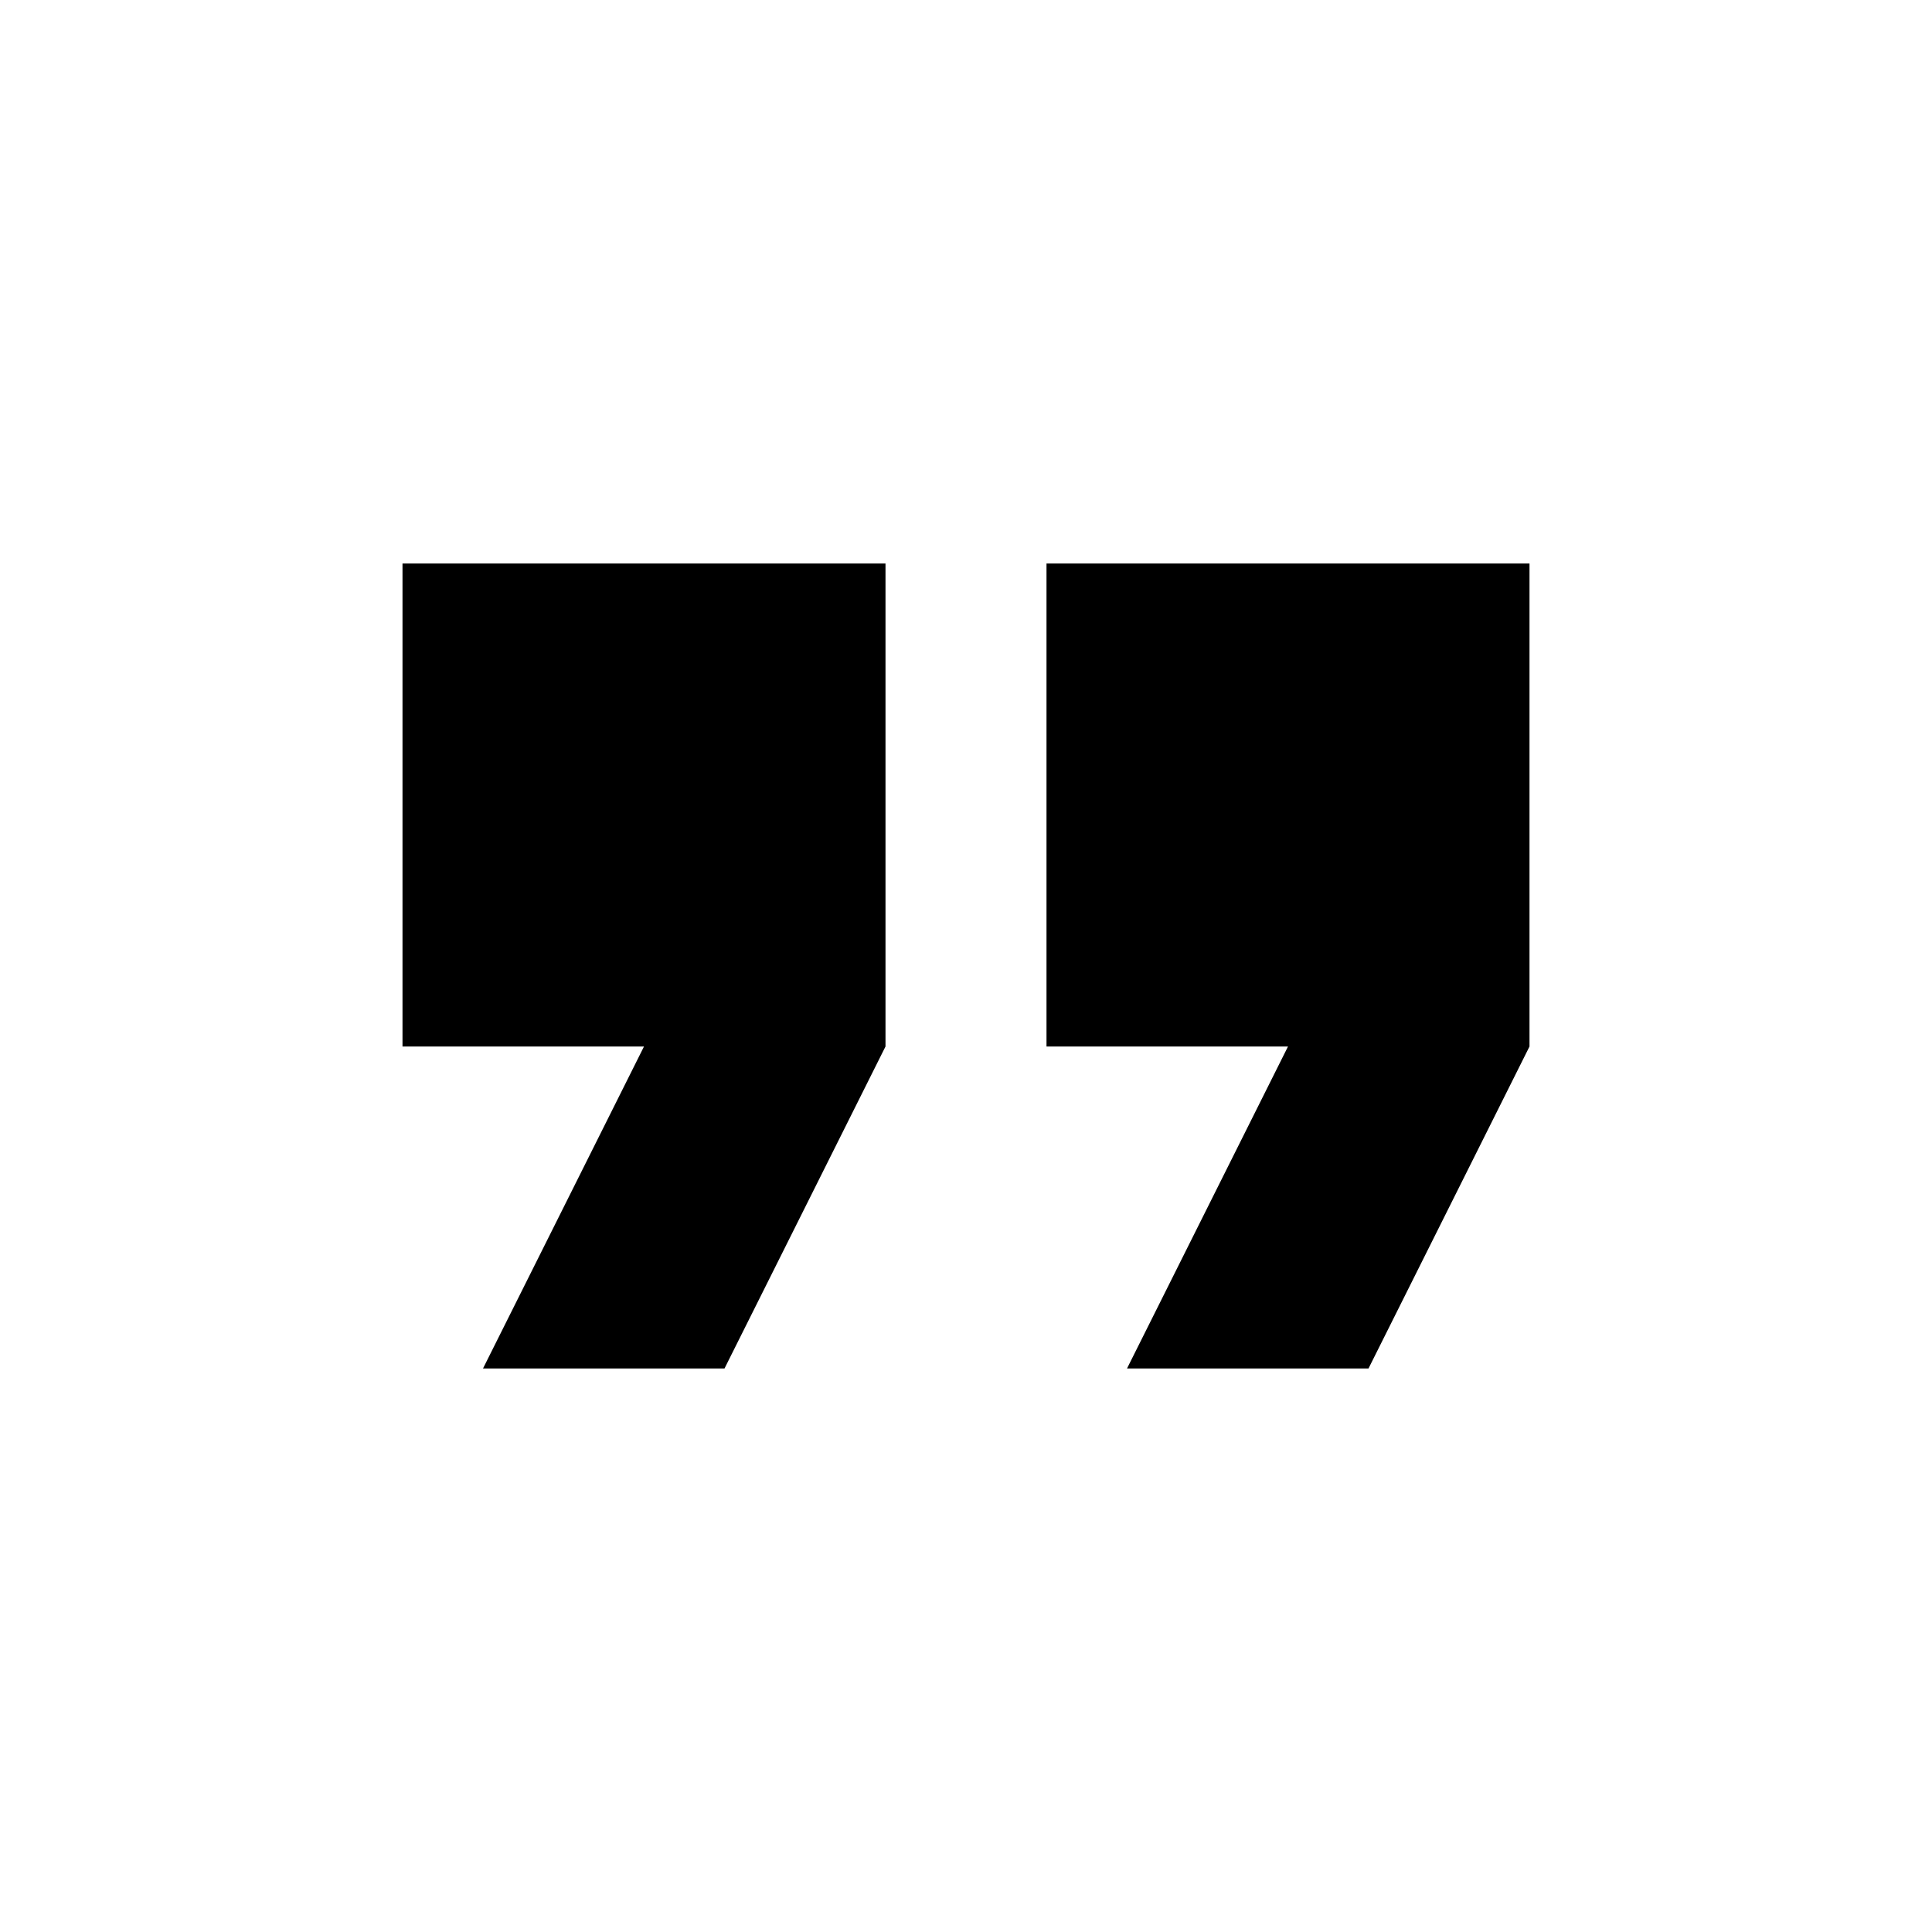
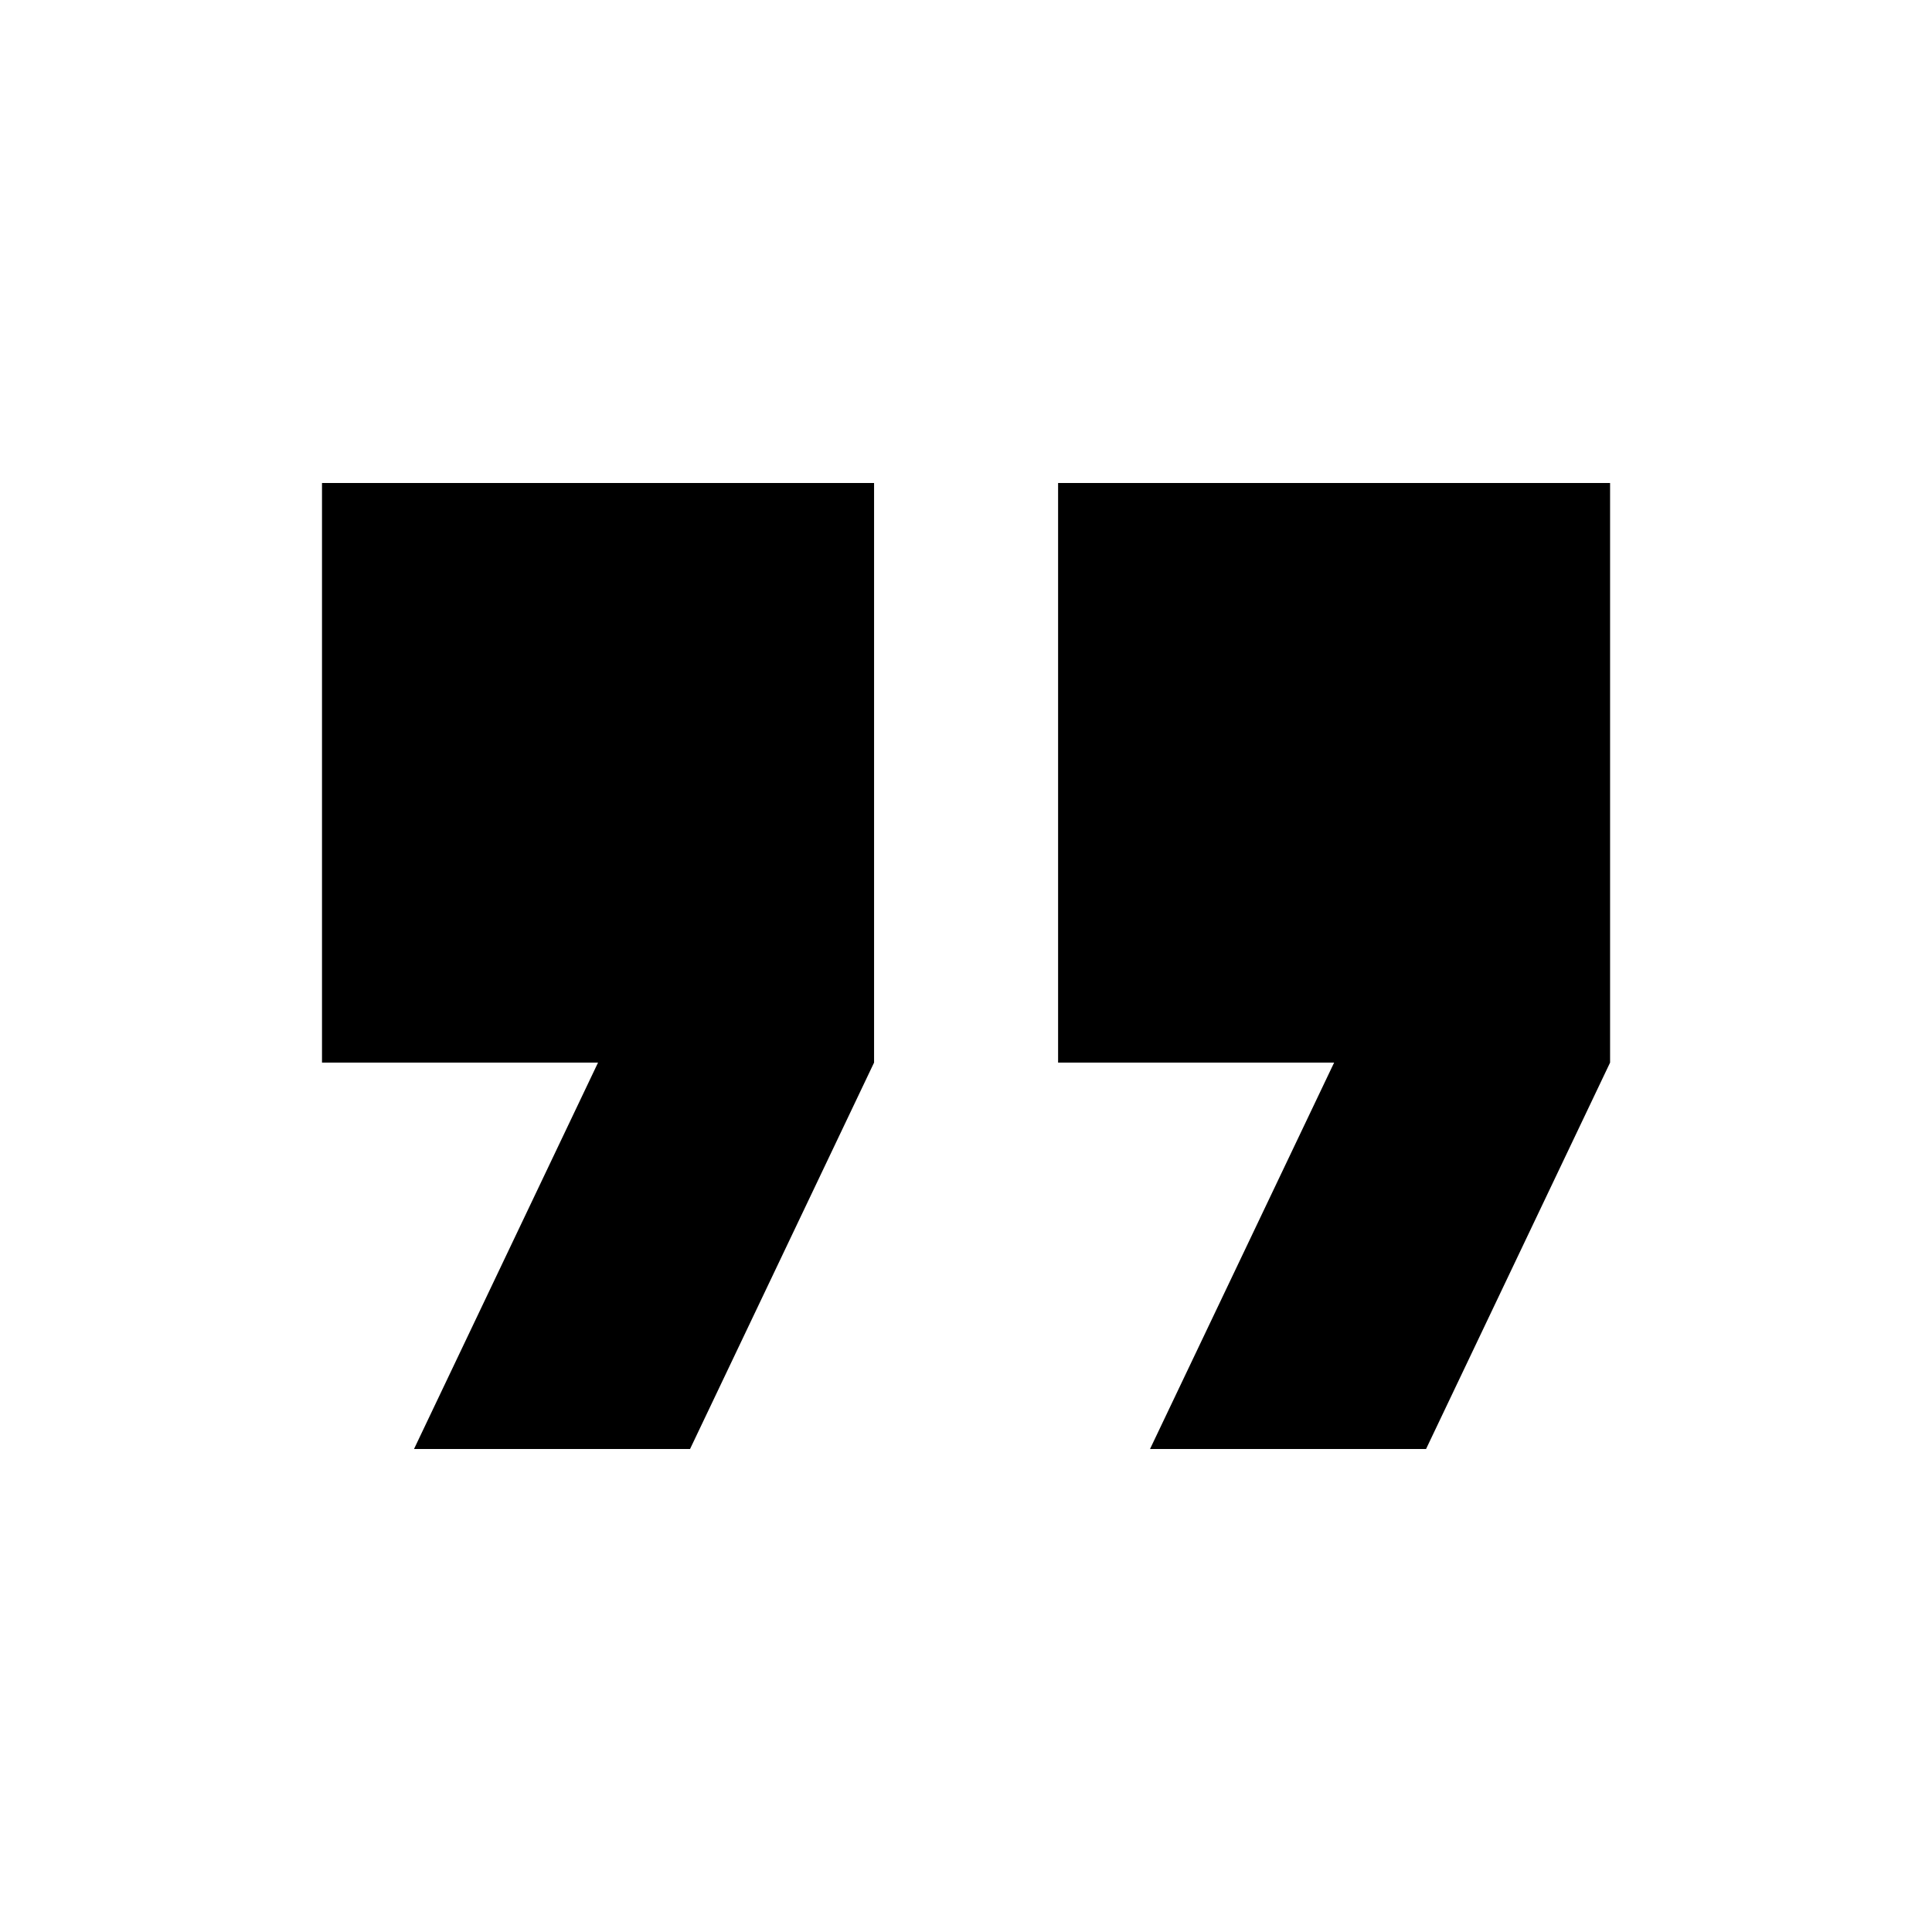
<svg xmlns="http://www.w3.org/2000/svg" viewBox="0 0 24 24" fill="#000">
-   <path d="M6 17h3l2-4V7H5v6h3zm8 0h3l2-4V7h-6v6h3z" />
+   <path d="M5.143 18h3.429l2.286-4.8V6H4v7.2h3.429L5.143 18zm9.143 0h3.429l2.286-4.8V6h-6.857v7.2h3.429L14.286 18z" />
</svg>
